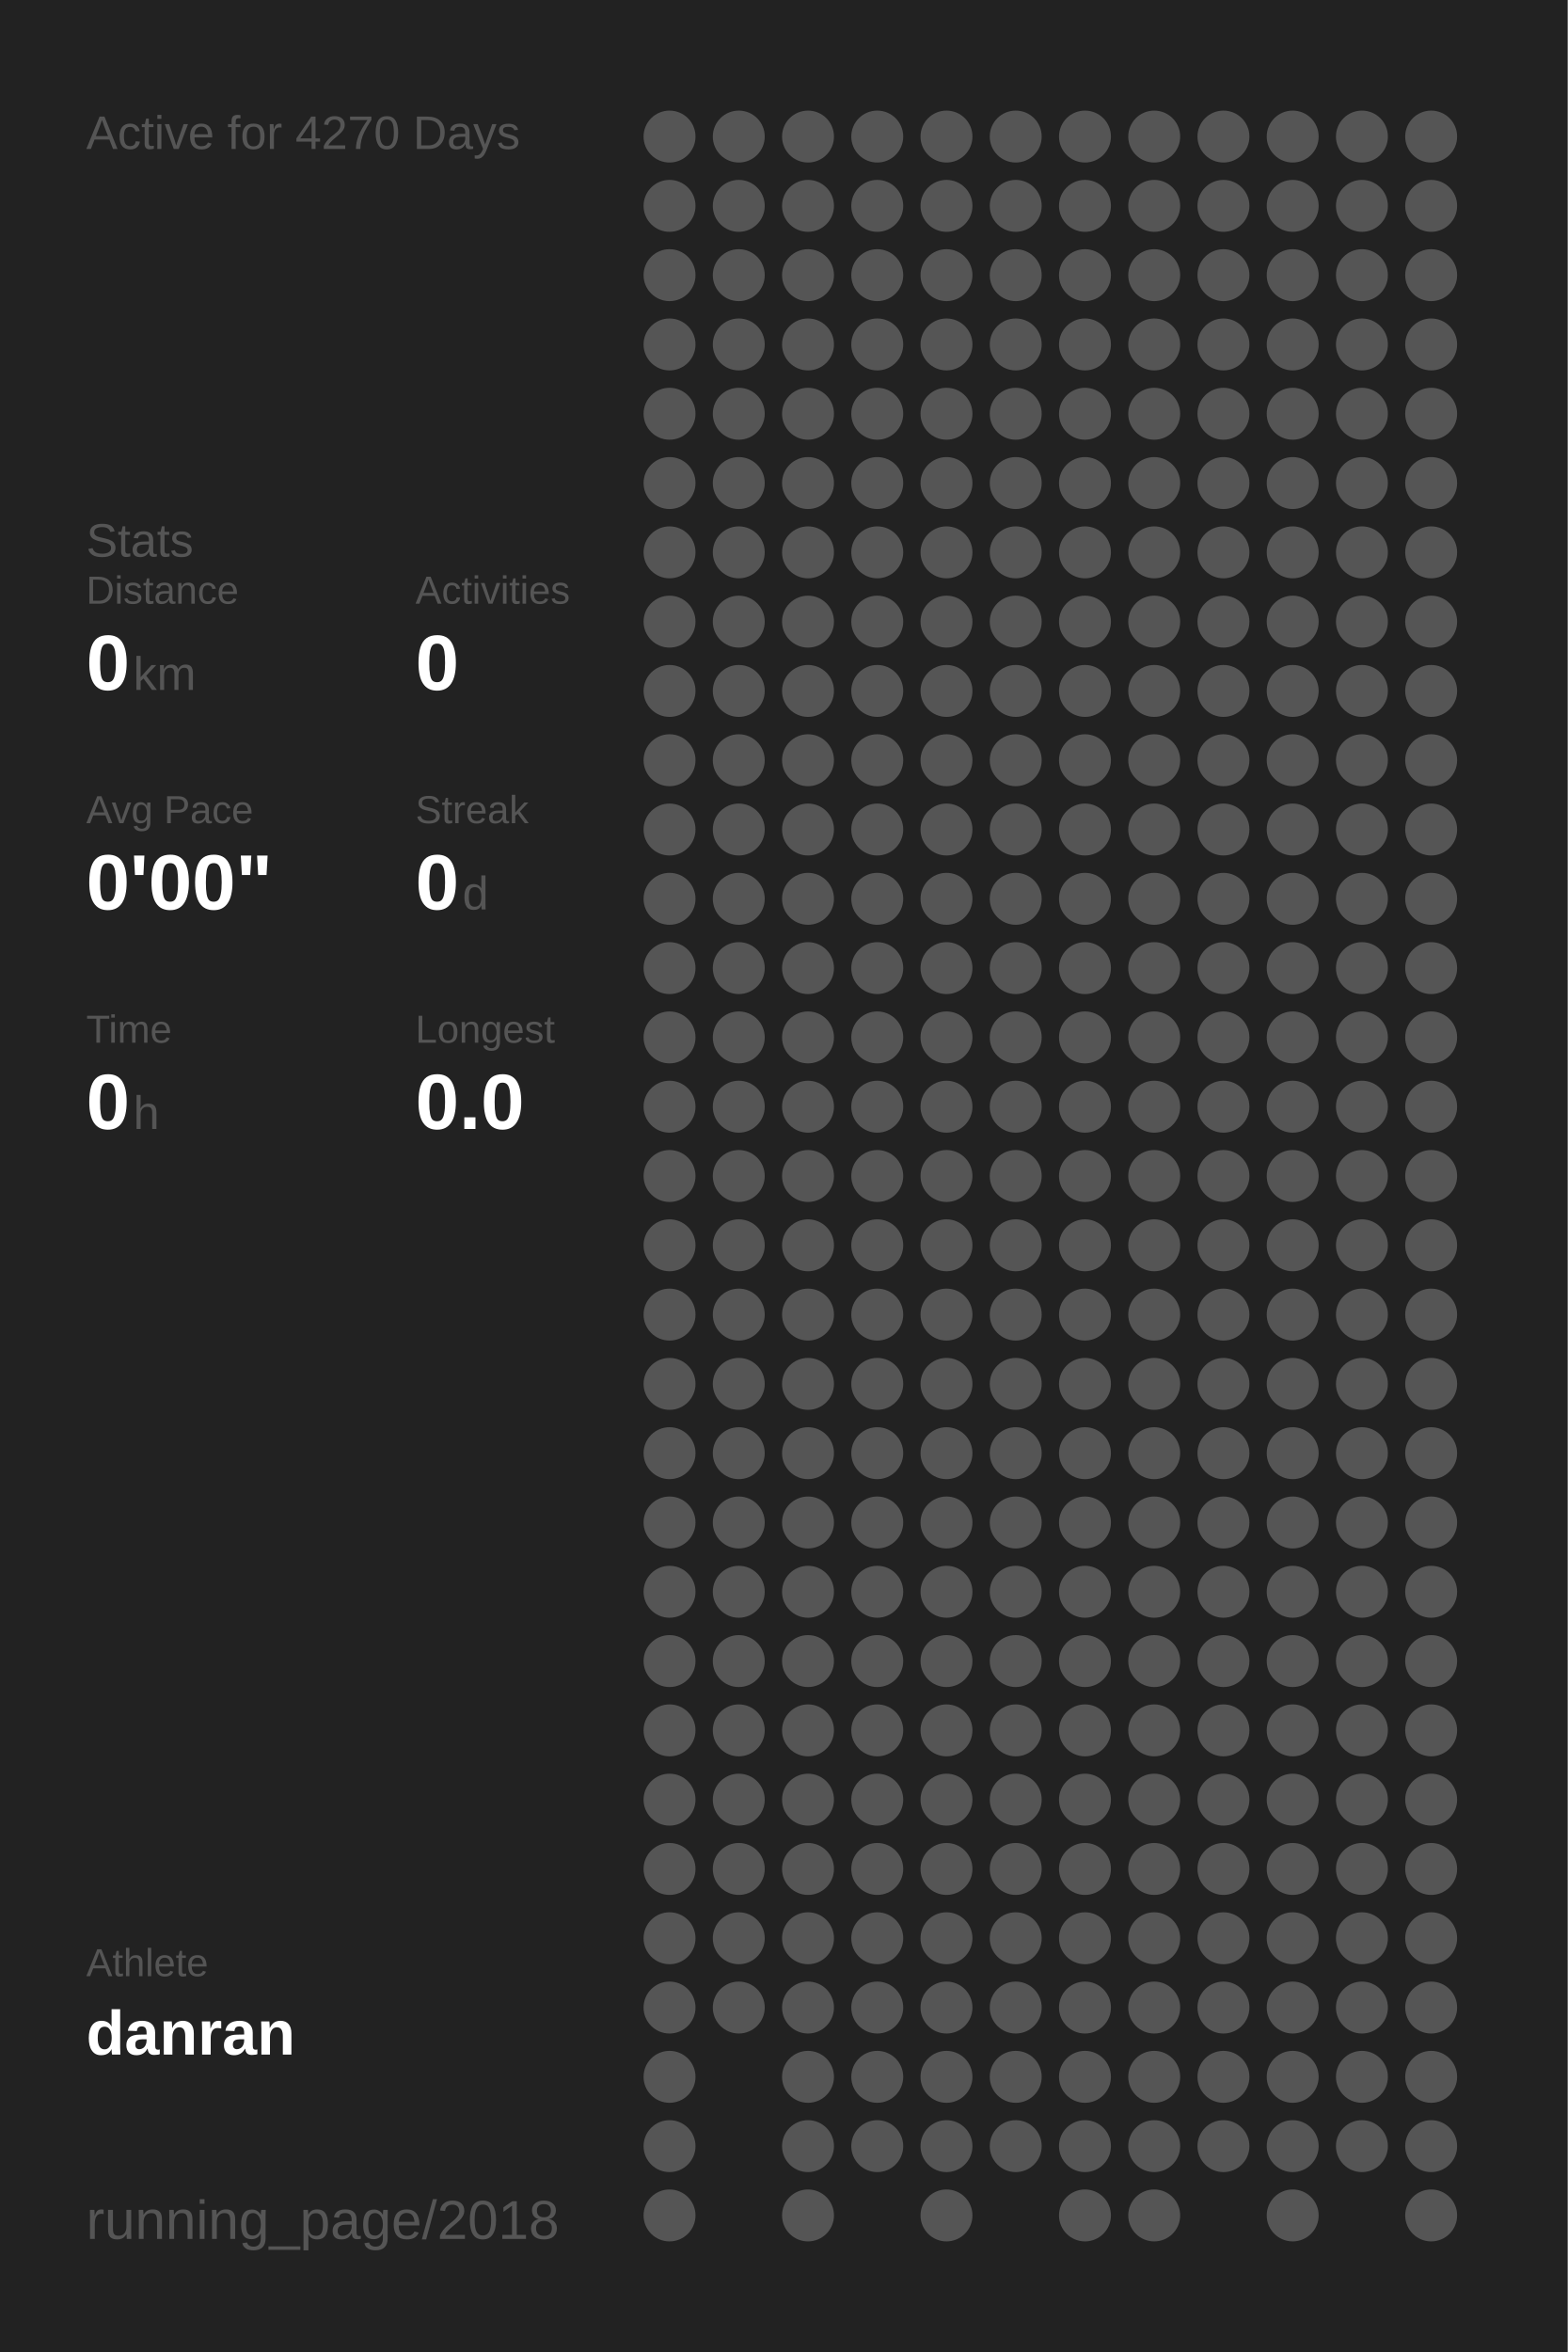
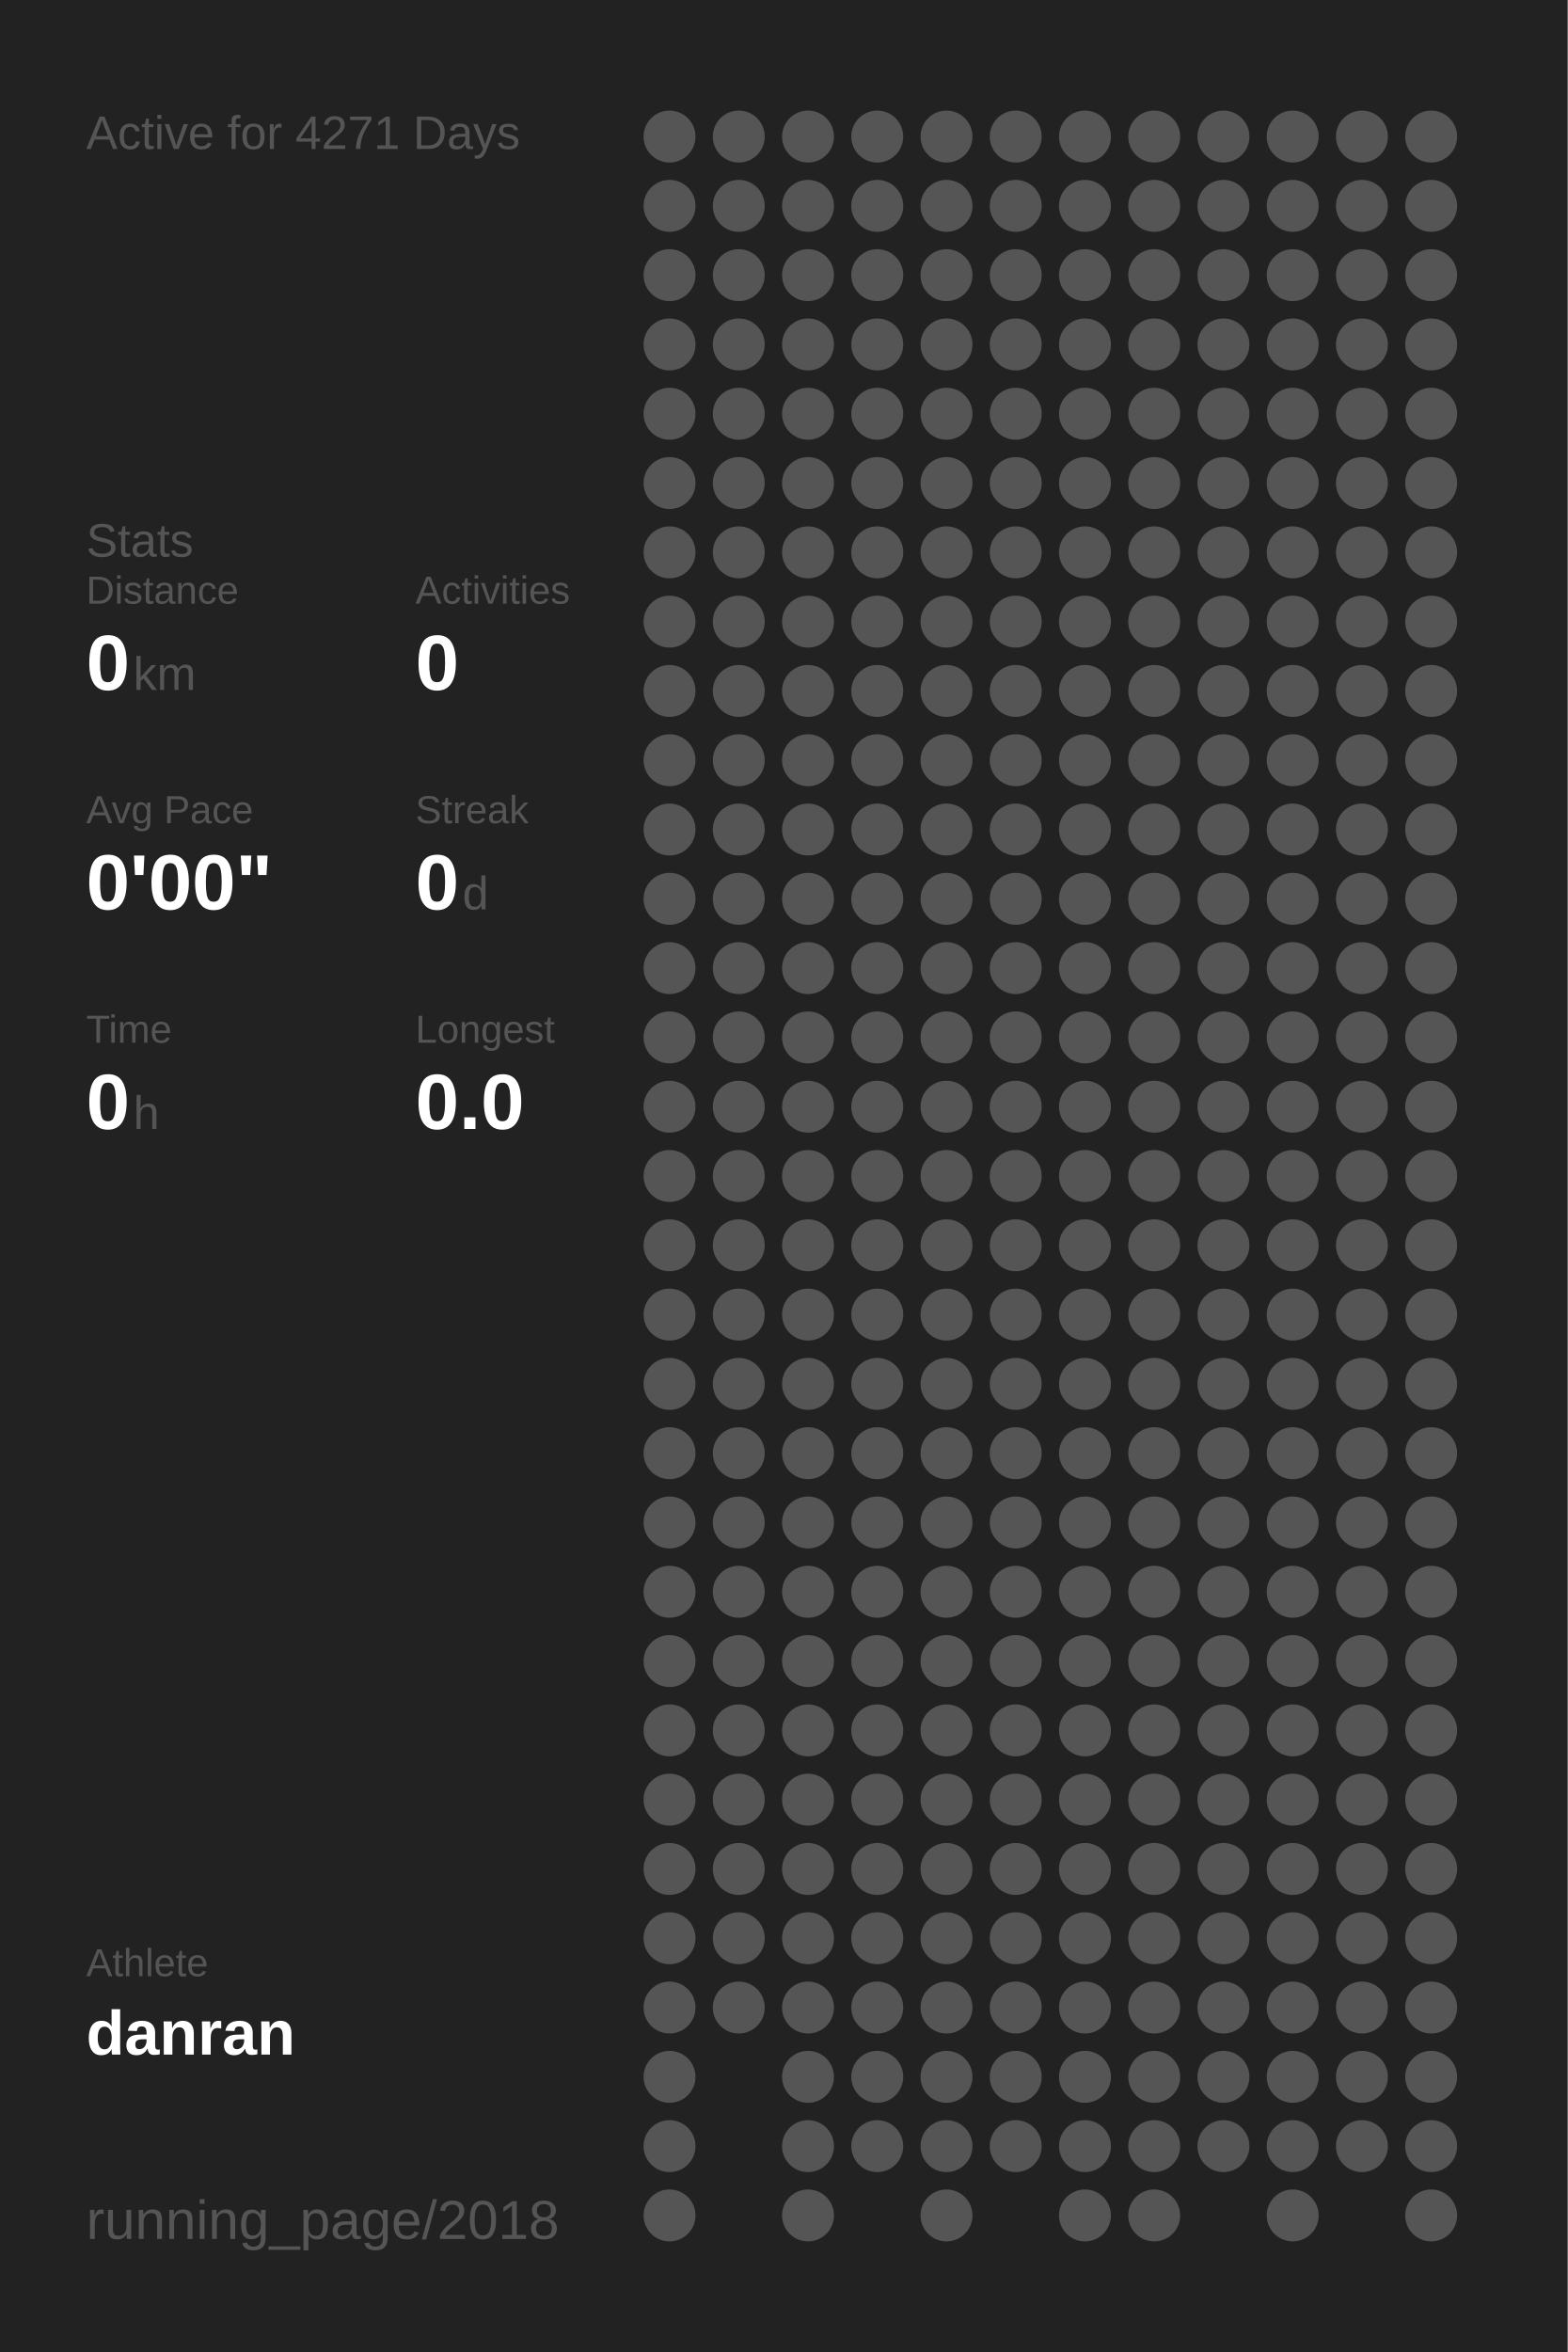
<svg xmlns="http://www.w3.org/2000/svg" baseProfile="full" height="300mm" version="1.1" viewBox="0,0,200,300" width="200mm">
  <defs />
  <rect fill="#222222" height="300" width="200" x="0" y="0" />
-   <text fill="#555555" style="font-size:6px; font-family:Arial;" x="11" y="19">Active for 4270 Days</text>
+   <text fill="#555555" style="font-size:6px; font-family:Arial;" x="11" y="19">Active for 4271 Days</text>
  <text fill="#555555" style="font-size:6px; font-family:Arial;" x="11" y="71">Stats</text>
  <text fill="#555555" style="font-size:5px; font-family:Arial;" x="11" y="77">Distance</text>
  <text fill="#FFFFFF" style="font-size:10px; font-family:Arial; font-weight:bold;" x="11" y="88">0</text>
  <text fill="#555555" style="font-size:6px; font-family:Arial;" x="17" y="88">km</text>
  <text fill="#555555" style="font-size:5px; font-family:Arial;" x="53" y="77">Activities</text>
  <text fill="#FFFFFF" style="font-size:10px; font-family:Arial; font-weight:bold;" x="53" y="88">0</text>
  <text fill="#555555" style="font-size:5px; font-family:Arial;" x="11" y="105">Avg Pace</text>
  <text fill="#FFFFFF" style="font-size:10px; font-family:Arial; font-weight:bold;" x="11" y="116">0'00"</text>
  <text fill="#555555" style="font-size:5px; font-family:Arial;" x="53" y="105">Streak</text>
  <text fill="#FFFFFF" style="font-size:10px; font-family:Arial; font-weight:bold;" x="53" y="116">0</text>
  <text fill="#555555" style="font-size:6px; font-family:Arial;" x="59" y="116">d</text>
  <text fill="#555555" style="font-size:5px; font-family:Arial;" x="11" y="133">Time</text>
  <text fill="#FFFFFF" style="font-size:10px; font-family:Arial; font-weight:bold;" x="11" y="144">0</text>
  <text fill="#555555" style="font-size:6px; font-family:Arial;" x="17" y="144">h</text>
  <text fill="#555555" style="font-size:5px; font-family:Arial;" x="53" y="133">Longest</text>
  <text fill="#FFFFFF" style="font-size:10px; font-family:Arial; font-weight:bold;" x="53" y="144">0.0</text>
  <text fill="#555555" style="font-size:5px; font-family:Arial;" x="11" y="252.065">Athlete</text>
  <text fill="#FFFFFF" style="font-size:8px; font-family:Arial; font-weight:bold;" x="11" y="262.065">danran</text>
  <text fill="#555555" style="font-size:7px; font-family:Arial;" x="11" y="285.581">running_page/2018</text>
  <circle cx="85.417" cy="17.419" fill="#555555" r="3.312" />
  <circle cx="85.417" cy="26.258" fill="#555555" r="3.312" />
  <circle cx="85.417" cy="35.097" fill="#555555" r="3.312" />
  <circle cx="85.417" cy="43.935" fill="#555555" r="3.312" />
  <circle cx="85.417" cy="52.774" fill="#555555" r="3.312" />
  <circle cx="85.417" cy="61.613" fill="#555555" r="3.312" />
  <circle cx="85.417" cy="70.452" fill="#555555" r="3.312" />
  <circle cx="85.417" cy="79.29" fill="#555555" r="3.312" />
  <circle cx="85.417" cy="88.129" fill="#555555" r="3.312" />
  <circle cx="85.417" cy="96.968" fill="#555555" r="3.312" />
  <circle cx="85.417" cy="105.806" fill="#555555" r="3.312" />
  <circle cx="85.417" cy="114.645" fill="#555555" r="3.312" />
  <circle cx="85.417" cy="123.484" fill="#555555" r="3.312" />
  <circle cx="85.417" cy="132.323" fill="#555555" r="3.312" />
  <circle cx="85.417" cy="141.161" fill="#555555" r="3.312" />
  <circle cx="85.417" cy="150" fill="#555555" r="3.312" />
  <circle cx="85.417" cy="158.839" fill="#555555" r="3.312" />
  <circle cx="85.417" cy="167.677" fill="#555555" r="3.312" />
  <circle cx="85.417" cy="176.516" fill="#555555" r="3.312" />
  <circle cx="85.417" cy="185.355" fill="#555555" r="3.312" />
  <circle cx="85.417" cy="194.194" fill="#555555" r="3.312" />
  <circle cx="85.417" cy="203.032" fill="#555555" r="3.312" />
  <circle cx="85.417" cy="211.871" fill="#555555" r="3.312" />
  <circle cx="85.417" cy="220.71" fill="#555555" r="3.312" />
  <circle cx="85.417" cy="229.548" fill="#555555" r="3.312" />
  <circle cx="85.417" cy="238.387" fill="#555555" r="3.312" />
  <circle cx="85.417" cy="247.226" fill="#555555" r="3.312" />
  <circle cx="85.417" cy="256.065" fill="#555555" r="3.312" />
  <circle cx="85.417" cy="264.903" fill="#555555" r="3.312" />
  <circle cx="85.417" cy="273.742" fill="#555555" r="3.312" />
  <circle cx="85.417" cy="282.581" fill="#555555" r="3.312" />
  <circle cx="94.25" cy="17.419" fill="#555555" r="3.312" />
  <circle cx="94.25" cy="26.258" fill="#555555" r="3.312" />
  <circle cx="94.25" cy="35.097" fill="#555555" r="3.312" />
  <circle cx="94.25" cy="43.935" fill="#555555" r="3.312" />
  <circle cx="94.25" cy="52.774" fill="#555555" r="3.312" />
  <circle cx="94.25" cy="61.613" fill="#555555" r="3.312" />
  <circle cx="94.25" cy="70.452" fill="#555555" r="3.312" />
  <circle cx="94.25" cy="79.29" fill="#555555" r="3.312" />
  <circle cx="94.25" cy="88.129" fill="#555555" r="3.312" />
  <circle cx="94.25" cy="96.968" fill="#555555" r="3.312" />
  <circle cx="94.25" cy="105.806" fill="#555555" r="3.312" />
  <circle cx="94.25" cy="114.645" fill="#555555" r="3.312" />
  <circle cx="94.25" cy="123.484" fill="#555555" r="3.312" />
  <circle cx="94.25" cy="132.323" fill="#555555" r="3.312" />
  <circle cx="94.25" cy="141.161" fill="#555555" r="3.312" />
  <circle cx="94.25" cy="150" fill="#555555" r="3.312" />
  <circle cx="94.25" cy="158.839" fill="#555555" r="3.312" />
  <circle cx="94.25" cy="167.677" fill="#555555" r="3.312" />
  <circle cx="94.25" cy="176.516" fill="#555555" r="3.312" />
  <circle cx="94.25" cy="185.355" fill="#555555" r="3.312" />
  <circle cx="94.25" cy="194.194" fill="#555555" r="3.312" />
  <circle cx="94.25" cy="203.032" fill="#555555" r="3.312" />
  <circle cx="94.25" cy="211.871" fill="#555555" r="3.312" />
  <circle cx="94.25" cy="220.71" fill="#555555" r="3.312" />
  <circle cx="94.25" cy="229.548" fill="#555555" r="3.312" />
  <circle cx="94.25" cy="238.387" fill="#555555" r="3.312" />
  <circle cx="94.25" cy="247.226" fill="#555555" r="3.312" />
  <circle cx="94.25" cy="256.065" fill="#555555" r="3.312" />
  <circle cx="103.083" cy="17.419" fill="#555555" r="3.312" />
  <circle cx="103.083" cy="26.258" fill="#555555" r="3.312" />
  <circle cx="103.083" cy="35.097" fill="#555555" r="3.312" />
  <circle cx="103.083" cy="43.935" fill="#555555" r="3.312" />
  <circle cx="103.083" cy="52.774" fill="#555555" r="3.312" />
  <circle cx="103.083" cy="61.613" fill="#555555" r="3.312" />
  <circle cx="103.083" cy="70.452" fill="#555555" r="3.312" />
  <circle cx="103.083" cy="79.29" fill="#555555" r="3.312" />
  <circle cx="103.083" cy="88.129" fill="#555555" r="3.312" />
  <circle cx="103.083" cy="96.968" fill="#555555" r="3.312" />
  <circle cx="103.083" cy="105.806" fill="#555555" r="3.312" />
  <circle cx="103.083" cy="114.645" fill="#555555" r="3.312" />
  <circle cx="103.083" cy="123.484" fill="#555555" r="3.312" />
  <circle cx="103.083" cy="132.323" fill="#555555" r="3.312" />
  <circle cx="103.083" cy="141.161" fill="#555555" r="3.312" />
  <circle cx="103.083" cy="150" fill="#555555" r="3.312" />
  <circle cx="103.083" cy="158.839" fill="#555555" r="3.312" />
  <circle cx="103.083" cy="167.677" fill="#555555" r="3.312" />
  <circle cx="103.083" cy="176.516" fill="#555555" r="3.312" />
  <circle cx="103.083" cy="185.355" fill="#555555" r="3.312" />
  <circle cx="103.083" cy="194.194" fill="#555555" r="3.312" />
  <circle cx="103.083" cy="203.032" fill="#555555" r="3.312" />
  <circle cx="103.083" cy="211.871" fill="#555555" r="3.312" />
  <circle cx="103.083" cy="220.71" fill="#555555" r="3.312" />
  <circle cx="103.083" cy="229.548" fill="#555555" r="3.312" />
  <circle cx="103.083" cy="238.387" fill="#555555" r="3.312" />
  <circle cx="103.083" cy="247.226" fill="#555555" r="3.312" />
  <circle cx="103.083" cy="256.065" fill="#555555" r="3.312" />
  <circle cx="103.083" cy="264.903" fill="#555555" r="3.312" />
  <circle cx="103.083" cy="273.742" fill="#555555" r="3.312" />
  <circle cx="103.083" cy="282.581" fill="#555555" r="3.312" />
  <circle cx="111.917" cy="17.419" fill="#555555" r="3.312" />
  <circle cx="111.917" cy="26.258" fill="#555555" r="3.312" />
  <circle cx="111.917" cy="35.097" fill="#555555" r="3.312" />
  <circle cx="111.917" cy="43.935" fill="#555555" r="3.312" />
  <circle cx="111.917" cy="52.774" fill="#555555" r="3.312" />
  <circle cx="111.917" cy="61.613" fill="#555555" r="3.312" />
  <circle cx="111.917" cy="70.452" fill="#555555" r="3.312" />
  <circle cx="111.917" cy="79.29" fill="#555555" r="3.312" />
  <circle cx="111.917" cy="88.129" fill="#555555" r="3.312" />
  <circle cx="111.917" cy="96.968" fill="#555555" r="3.312" />
  <circle cx="111.917" cy="105.806" fill="#555555" r="3.312" />
  <circle cx="111.917" cy="114.645" fill="#555555" r="3.312" />
  <circle cx="111.917" cy="123.484" fill="#555555" r="3.312" />
  <circle cx="111.917" cy="132.323" fill="#555555" r="3.312" />
  <circle cx="111.917" cy="141.161" fill="#555555" r="3.312" />
  <circle cx="111.917" cy="150" fill="#555555" r="3.312" />
  <circle cx="111.917" cy="158.839" fill="#555555" r="3.312" />
  <circle cx="111.917" cy="167.677" fill="#555555" r="3.312" />
  <circle cx="111.917" cy="176.516" fill="#555555" r="3.312" />
  <circle cx="111.917" cy="185.355" fill="#555555" r="3.312" />
  <circle cx="111.917" cy="194.194" fill="#555555" r="3.312" />
  <circle cx="111.917" cy="203.032" fill="#555555" r="3.312" />
  <circle cx="111.917" cy="211.871" fill="#555555" r="3.312" />
  <circle cx="111.917" cy="220.71" fill="#555555" r="3.312" />
  <circle cx="111.917" cy="229.548" fill="#555555" r="3.312" />
  <circle cx="111.917" cy="238.387" fill="#555555" r="3.312" />
  <circle cx="111.917" cy="247.226" fill="#555555" r="3.312" />
  <circle cx="111.917" cy="256.065" fill="#555555" r="3.312" />
  <circle cx="111.917" cy="264.903" fill="#555555" r="3.312" />
  <circle cx="111.917" cy="273.742" fill="#555555" r="3.312" />
  <circle cx="120.75" cy="17.419" fill="#555555" r="3.312" />
  <circle cx="120.75" cy="26.258" fill="#555555" r="3.312" />
  <circle cx="120.75" cy="35.097" fill="#555555" r="3.312" />
  <circle cx="120.75" cy="43.935" fill="#555555" r="3.312" />
  <circle cx="120.75" cy="52.774" fill="#555555" r="3.312" />
  <circle cx="120.75" cy="61.613" fill="#555555" r="3.312" />
  <circle cx="120.75" cy="70.452" fill="#555555" r="3.312" />
  <circle cx="120.75" cy="79.29" fill="#555555" r="3.312" />
  <circle cx="120.75" cy="88.129" fill="#555555" r="3.312" />
  <circle cx="120.75" cy="96.968" fill="#555555" r="3.312" />
  <circle cx="120.75" cy="105.806" fill="#555555" r="3.312" />
  <circle cx="120.75" cy="114.645" fill="#555555" r="3.312" />
  <circle cx="120.75" cy="123.484" fill="#555555" r="3.312" />
  <circle cx="120.75" cy="132.323" fill="#555555" r="3.312" />
  <circle cx="120.75" cy="141.161" fill="#555555" r="3.312" />
  <circle cx="120.75" cy="150" fill="#555555" r="3.312" />
  <circle cx="120.75" cy="158.839" fill="#555555" r="3.312" />
  <circle cx="120.75" cy="167.677" fill="#555555" r="3.312" />
  <circle cx="120.75" cy="176.516" fill="#555555" r="3.312" />
  <circle cx="120.75" cy="185.355" fill="#555555" r="3.312" />
  <circle cx="120.75" cy="194.194" fill="#555555" r="3.312" />
  <circle cx="120.75" cy="203.032" fill="#555555" r="3.312" />
  <circle cx="120.75" cy="211.871" fill="#555555" r="3.312" />
  <circle cx="120.75" cy="220.71" fill="#555555" r="3.312" />
  <circle cx="120.75" cy="229.548" fill="#555555" r="3.312" />
  <circle cx="120.75" cy="238.387" fill="#555555" r="3.312" />
  <circle cx="120.75" cy="247.226" fill="#555555" r="3.312" />
  <circle cx="120.75" cy="256.065" fill="#555555" r="3.312" />
  <circle cx="120.75" cy="264.903" fill="#555555" r="3.312" />
  <circle cx="120.75" cy="273.742" fill="#555555" r="3.312" />
  <circle cx="120.75" cy="282.581" fill="#555555" r="3.312" />
  <circle cx="129.583" cy="17.419" fill="#555555" r="3.312" />
  <circle cx="129.583" cy="26.258" fill="#555555" r="3.312" />
  <circle cx="129.583" cy="35.097" fill="#555555" r="3.312" />
  <circle cx="129.583" cy="43.935" fill="#555555" r="3.312" />
  <circle cx="129.583" cy="52.774" fill="#555555" r="3.312" />
  <circle cx="129.583" cy="61.613" fill="#555555" r="3.312" />
  <circle cx="129.583" cy="70.452" fill="#555555" r="3.312" />
  <circle cx="129.583" cy="79.29" fill="#555555" r="3.312" />
  <circle cx="129.583" cy="88.129" fill="#555555" r="3.312" />
  <circle cx="129.583" cy="96.968" fill="#555555" r="3.312" />
  <circle cx="129.583" cy="105.806" fill="#555555" r="3.312" />
  <circle cx="129.583" cy="114.645" fill="#555555" r="3.312" />
  <circle cx="129.583" cy="123.484" fill="#555555" r="3.312" />
  <circle cx="129.583" cy="132.323" fill="#555555" r="3.312" />
  <circle cx="129.583" cy="141.161" fill="#555555" r="3.312" />
  <circle cx="129.583" cy="150" fill="#555555" r="3.312" />
  <circle cx="129.583" cy="158.839" fill="#555555" r="3.312" />
  <circle cx="129.583" cy="167.677" fill="#555555" r="3.312" />
  <circle cx="129.583" cy="176.516" fill="#555555" r="3.312" />
  <circle cx="129.583" cy="185.355" fill="#555555" r="3.312" />
  <circle cx="129.583" cy="194.194" fill="#555555" r="3.312" />
  <circle cx="129.583" cy="203.032" fill="#555555" r="3.312" />
  <circle cx="129.583" cy="211.871" fill="#555555" r="3.312" />
  <circle cx="129.583" cy="220.71" fill="#555555" r="3.312" />
  <circle cx="129.583" cy="229.548" fill="#555555" r="3.312" />
  <circle cx="129.583" cy="238.387" fill="#555555" r="3.312" />
  <circle cx="129.583" cy="247.226" fill="#555555" r="3.312" />
  <circle cx="129.583" cy="256.065" fill="#555555" r="3.312" />
  <circle cx="129.583" cy="264.903" fill="#555555" r="3.312" />
  <circle cx="129.583" cy="273.742" fill="#555555" r="3.312" />
  <circle cx="138.417" cy="17.419" fill="#555555" r="3.312" />
  <circle cx="138.417" cy="26.258" fill="#555555" r="3.312" />
  <circle cx="138.417" cy="35.097" fill="#555555" r="3.312" />
  <circle cx="138.417" cy="43.935" fill="#555555" r="3.312" />
  <circle cx="138.417" cy="52.774" fill="#555555" r="3.312" />
  <circle cx="138.417" cy="61.613" fill="#555555" r="3.312" />
  <circle cx="138.417" cy="70.452" fill="#555555" r="3.312" />
  <circle cx="138.417" cy="79.29" fill="#555555" r="3.312" />
  <circle cx="138.417" cy="88.129" fill="#555555" r="3.312" />
  <circle cx="138.417" cy="96.968" fill="#555555" r="3.312" />
  <circle cx="138.417" cy="105.806" fill="#555555" r="3.312" />
  <circle cx="138.417" cy="114.645" fill="#555555" r="3.312" />
  <circle cx="138.417" cy="123.484" fill="#555555" r="3.312" />
  <circle cx="138.417" cy="132.323" fill="#555555" r="3.312" />
  <circle cx="138.417" cy="141.161" fill="#555555" r="3.312" />
  <circle cx="138.417" cy="150" fill="#555555" r="3.312" />
  <circle cx="138.417" cy="158.839" fill="#555555" r="3.312" />
  <circle cx="138.417" cy="167.677" fill="#555555" r="3.312" />
  <circle cx="138.417" cy="176.516" fill="#555555" r="3.312" />
  <circle cx="138.417" cy="185.355" fill="#555555" r="3.312" />
  <circle cx="138.417" cy="194.194" fill="#555555" r="3.312" />
  <circle cx="138.417" cy="203.032" fill="#555555" r="3.312" />
  <circle cx="138.417" cy="211.871" fill="#555555" r="3.312" />
  <circle cx="138.417" cy="220.71" fill="#555555" r="3.312" />
  <circle cx="138.417" cy="229.548" fill="#555555" r="3.312" />
  <circle cx="138.417" cy="238.387" fill="#555555" r="3.312" />
  <circle cx="138.417" cy="247.226" fill="#555555" r="3.312" />
  <circle cx="138.417" cy="256.065" fill="#555555" r="3.312" />
  <circle cx="138.417" cy="264.903" fill="#555555" r="3.312" />
  <circle cx="138.417" cy="273.742" fill="#555555" r="3.312" />
  <circle cx="138.417" cy="282.581" fill="#555555" r="3.312" />
  <circle cx="147.25" cy="17.419" fill="#555555" r="3.312" />
  <circle cx="147.25" cy="26.258" fill="#555555" r="3.312" />
  <circle cx="147.25" cy="35.097" fill="#555555" r="3.312" />
  <circle cx="147.25" cy="43.935" fill="#555555" r="3.312" />
  <circle cx="147.25" cy="52.774" fill="#555555" r="3.312" />
  <circle cx="147.25" cy="61.613" fill="#555555" r="3.312" />
  <circle cx="147.25" cy="70.452" fill="#555555" r="3.312" />
  <circle cx="147.25" cy="79.29" fill="#555555" r="3.312" />
  <circle cx="147.25" cy="88.129" fill="#555555" r="3.312" />
  <circle cx="147.25" cy="96.968" fill="#555555" r="3.312" />
  <circle cx="147.25" cy="105.806" fill="#555555" r="3.312" />
  <circle cx="147.25" cy="114.645" fill="#555555" r="3.312" />
  <circle cx="147.25" cy="123.484" fill="#555555" r="3.312" />
  <circle cx="147.25" cy="132.323" fill="#555555" r="3.312" />
  <circle cx="147.25" cy="141.161" fill="#555555" r="3.312" />
  <circle cx="147.25" cy="150" fill="#555555" r="3.312" />
  <circle cx="147.25" cy="158.839" fill="#555555" r="3.312" />
  <circle cx="147.25" cy="167.677" fill="#555555" r="3.312" />
  <circle cx="147.25" cy="176.516" fill="#555555" r="3.312" />
  <circle cx="147.25" cy="185.355" fill="#555555" r="3.312" />
  <circle cx="147.25" cy="194.194" fill="#555555" r="3.312" />
  <circle cx="147.25" cy="203.032" fill="#555555" r="3.312" />
  <circle cx="147.25" cy="211.871" fill="#555555" r="3.312" />
  <circle cx="147.25" cy="220.71" fill="#555555" r="3.312" />
  <circle cx="147.25" cy="229.548" fill="#555555" r="3.312" />
  <circle cx="147.25" cy="238.387" fill="#555555" r="3.312" />
  <circle cx="147.25" cy="247.226" fill="#555555" r="3.312" />
  <circle cx="147.25" cy="256.065" fill="#555555" r="3.312" />
  <circle cx="147.25" cy="264.903" fill="#555555" r="3.312" />
  <circle cx="147.25" cy="273.742" fill="#555555" r="3.312" />
  <circle cx="147.25" cy="282.581" fill="#555555" r="3.312" />
  <circle cx="156.083" cy="17.419" fill="#555555" r="3.312" />
  <circle cx="156.083" cy="26.258" fill="#555555" r="3.312" />
  <circle cx="156.083" cy="35.097" fill="#555555" r="3.312" />
  <circle cx="156.083" cy="43.935" fill="#555555" r="3.312" />
  <circle cx="156.083" cy="52.774" fill="#555555" r="3.312" />
  <circle cx="156.083" cy="61.613" fill="#555555" r="3.312" />
  <circle cx="156.083" cy="70.452" fill="#555555" r="3.312" />
  <circle cx="156.083" cy="79.29" fill="#555555" r="3.312" />
  <circle cx="156.083" cy="88.129" fill="#555555" r="3.312" />
  <circle cx="156.083" cy="96.968" fill="#555555" r="3.312" />
  <circle cx="156.083" cy="105.806" fill="#555555" r="3.312" />
  <circle cx="156.083" cy="114.645" fill="#555555" r="3.312" />
  <circle cx="156.083" cy="123.484" fill="#555555" r="3.312" />
  <circle cx="156.083" cy="132.323" fill="#555555" r="3.312" />
  <circle cx="156.083" cy="141.161" fill="#555555" r="3.312" />
  <circle cx="156.083" cy="150" fill="#555555" r="3.312" />
  <circle cx="156.083" cy="158.839" fill="#555555" r="3.312" />
  <circle cx="156.083" cy="167.677" fill="#555555" r="3.312" />
  <circle cx="156.083" cy="176.516" fill="#555555" r="3.312" />
  <circle cx="156.083" cy="185.355" fill="#555555" r="3.312" />
  <circle cx="156.083" cy="194.194" fill="#555555" r="3.312" />
  <circle cx="156.083" cy="203.032" fill="#555555" r="3.312" />
  <circle cx="156.083" cy="211.871" fill="#555555" r="3.312" />
  <circle cx="156.083" cy="220.71" fill="#555555" r="3.312" />
  <circle cx="156.083" cy="229.548" fill="#555555" r="3.312" />
  <circle cx="156.083" cy="238.387" fill="#555555" r="3.312" />
  <circle cx="156.083" cy="247.226" fill="#555555" r="3.312" />
  <circle cx="156.083" cy="256.065" fill="#555555" r="3.312" />
  <circle cx="156.083" cy="264.903" fill="#555555" r="3.312" />
  <circle cx="156.083" cy="273.742" fill="#555555" r="3.312" />
  <circle cx="164.917" cy="17.419" fill="#555555" r="3.312" />
  <circle cx="164.917" cy="26.258" fill="#555555" r="3.312" />
  <circle cx="164.917" cy="35.097" fill="#555555" r="3.312" />
  <circle cx="164.917" cy="43.935" fill="#555555" r="3.312" />
  <circle cx="164.917" cy="52.774" fill="#555555" r="3.312" />
  <circle cx="164.917" cy="61.613" fill="#555555" r="3.312" />
  <circle cx="164.917" cy="70.452" fill="#555555" r="3.312" />
  <circle cx="164.917" cy="79.29" fill="#555555" r="3.312" />
  <circle cx="164.917" cy="88.129" fill="#555555" r="3.312" />
  <circle cx="164.917" cy="96.968" fill="#555555" r="3.312" />
  <circle cx="164.917" cy="105.806" fill="#555555" r="3.312" />
  <circle cx="164.917" cy="114.645" fill="#555555" r="3.312" />
  <circle cx="164.917" cy="123.484" fill="#555555" r="3.312" />
  <circle cx="164.917" cy="132.323" fill="#555555" r="3.312" />
  <circle cx="164.917" cy="141.161" fill="#555555" r="3.312" />
  <circle cx="164.917" cy="150" fill="#555555" r="3.312" />
  <circle cx="164.917" cy="158.839" fill="#555555" r="3.312" />
  <circle cx="164.917" cy="167.677" fill="#555555" r="3.312" />
  <circle cx="164.917" cy="176.516" fill="#555555" r="3.312" />
  <circle cx="164.917" cy="185.355" fill="#555555" r="3.312" />
  <circle cx="164.917" cy="194.194" fill="#555555" r="3.312" />
  <circle cx="164.917" cy="203.032" fill="#555555" r="3.312" />
  <circle cx="164.917" cy="211.871" fill="#555555" r="3.312" />
  <circle cx="164.917" cy="220.71" fill="#555555" r="3.312" />
  <circle cx="164.917" cy="229.548" fill="#555555" r="3.312" />
  <circle cx="164.917" cy="238.387" fill="#555555" r="3.312" />
  <circle cx="164.917" cy="247.226" fill="#555555" r="3.312" />
  <circle cx="164.917" cy="256.065" fill="#555555" r="3.312" />
  <circle cx="164.917" cy="264.903" fill="#555555" r="3.312" />
  <circle cx="164.917" cy="273.742" fill="#555555" r="3.312" />
  <circle cx="164.917" cy="282.581" fill="#555555" r="3.312" />
  <circle cx="173.75" cy="17.419" fill="#555555" r="3.312" />
  <circle cx="173.75" cy="26.258" fill="#555555" r="3.312" />
  <circle cx="173.75" cy="35.097" fill="#555555" r="3.312" />
  <circle cx="173.75" cy="43.935" fill="#555555" r="3.312" />
  <circle cx="173.75" cy="52.774" fill="#555555" r="3.312" />
  <circle cx="173.75" cy="61.613" fill="#555555" r="3.312" />
  <circle cx="173.75" cy="70.452" fill="#555555" r="3.312" />
  <circle cx="173.75" cy="79.29" fill="#555555" r="3.312" />
  <circle cx="173.75" cy="88.129" fill="#555555" r="3.312" />
  <circle cx="173.75" cy="96.968" fill="#555555" r="3.312" />
  <circle cx="173.75" cy="105.806" fill="#555555" r="3.312" />
  <circle cx="173.75" cy="114.645" fill="#555555" r="3.312" />
  <circle cx="173.75" cy="123.484" fill="#555555" r="3.312" />
  <circle cx="173.75" cy="132.323" fill="#555555" r="3.312" />
  <circle cx="173.75" cy="141.161" fill="#555555" r="3.312" />
  <circle cx="173.75" cy="150" fill="#555555" r="3.312" />
  <circle cx="173.75" cy="158.839" fill="#555555" r="3.312" />
  <circle cx="173.75" cy="167.677" fill="#555555" r="3.312" />
  <circle cx="173.75" cy="176.516" fill="#555555" r="3.312" />
  <circle cx="173.75" cy="185.355" fill="#555555" r="3.312" />
  <circle cx="173.75" cy="194.194" fill="#555555" r="3.312" />
  <circle cx="173.75" cy="203.032" fill="#555555" r="3.312" />
  <circle cx="173.75" cy="211.871" fill="#555555" r="3.312" />
  <circle cx="173.75" cy="220.71" fill="#555555" r="3.312" />
  <circle cx="173.75" cy="229.548" fill="#555555" r="3.312" />
  <circle cx="173.75" cy="238.387" fill="#555555" r="3.312" />
  <circle cx="173.75" cy="247.226" fill="#555555" r="3.312" />
  <circle cx="173.75" cy="256.065" fill="#555555" r="3.312" />
  <circle cx="173.75" cy="264.903" fill="#555555" r="3.312" />
  <circle cx="173.75" cy="273.742" fill="#555555" r="3.312" />
  <circle cx="182.583" cy="17.419" fill="#555555" r="3.312" />
  <circle cx="182.583" cy="26.258" fill="#555555" r="3.312" />
  <circle cx="182.583" cy="35.097" fill="#555555" r="3.312" />
  <circle cx="182.583" cy="43.935" fill="#555555" r="3.312" />
  <circle cx="182.583" cy="52.774" fill="#555555" r="3.312" />
  <circle cx="182.583" cy="61.613" fill="#555555" r="3.312" />
  <circle cx="182.583" cy="70.452" fill="#555555" r="3.312" />
  <circle cx="182.583" cy="79.29" fill="#555555" r="3.312" />
  <circle cx="182.583" cy="88.129" fill="#555555" r="3.312" />
  <circle cx="182.583" cy="96.968" fill="#555555" r="3.312" />
  <circle cx="182.583" cy="105.806" fill="#555555" r="3.312" />
  <circle cx="182.583" cy="114.645" fill="#555555" r="3.312" />
  <circle cx="182.583" cy="123.484" fill="#555555" r="3.312" />
  <circle cx="182.583" cy="132.323" fill="#555555" r="3.312" />
  <circle cx="182.583" cy="141.161" fill="#555555" r="3.312" />
  <circle cx="182.583" cy="150" fill="#555555" r="3.312" />
  <circle cx="182.583" cy="158.839" fill="#555555" r="3.312" />
  <circle cx="182.583" cy="167.677" fill="#555555" r="3.312" />
  <circle cx="182.583" cy="176.516" fill="#555555" r="3.312" />
  <circle cx="182.583" cy="185.355" fill="#555555" r="3.312" />
  <circle cx="182.583" cy="194.194" fill="#555555" r="3.312" />
  <circle cx="182.583" cy="203.032" fill="#555555" r="3.312" />
  <circle cx="182.583" cy="211.871" fill="#555555" r="3.312" />
  <circle cx="182.583" cy="220.71" fill="#555555" r="3.312" />
  <circle cx="182.583" cy="229.548" fill="#555555" r="3.312" />
  <circle cx="182.583" cy="238.387" fill="#555555" r="3.312" />
  <circle cx="182.583" cy="247.226" fill="#555555" r="3.312" />
  <circle cx="182.583" cy="256.065" fill="#555555" r="3.312" />
  <circle cx="182.583" cy="264.903" fill="#555555" r="3.312" />
  <circle cx="182.583" cy="273.742" fill="#555555" r="3.312" />
  <circle cx="182.583" cy="282.581" fill="#555555" r="3.312" />
</svg>
